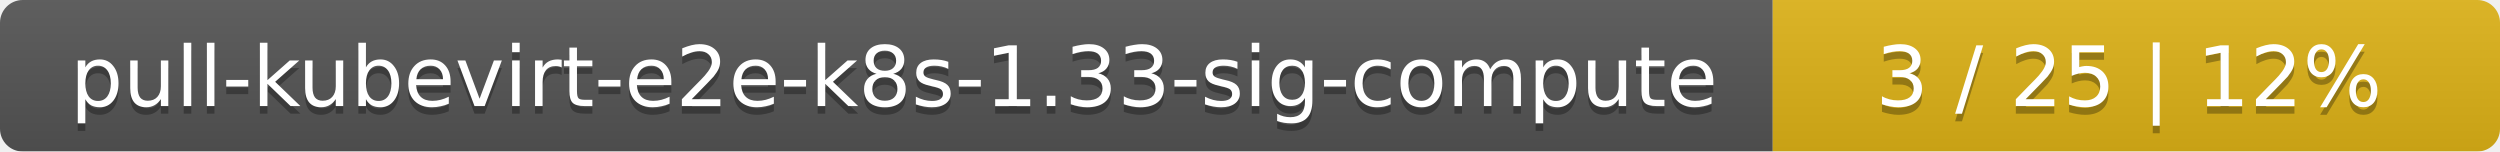
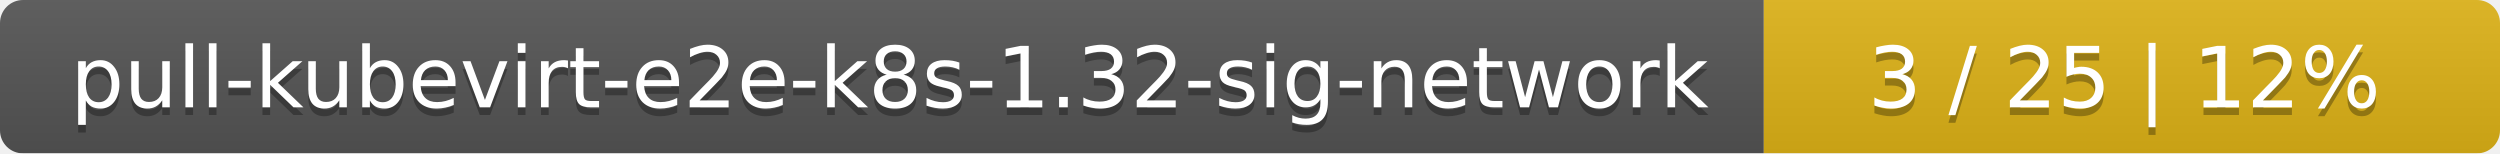
- <svg xmlns="http://www.w3.org/2000/svg" width="330" height="20">
+ <svg xmlns="http://www.w3.org/2000/svg" width="326" height="20">
  <linearGradient id="smooth" x2="0" y2="100%">
    <stop offset="0" stop-color="#bbb" stop-opacity=".1" />
    <stop offset="1" stop-opacity=".1" />
  </linearGradient>
  <mask id="round">
-     <rect width="330" height="20" rx="3" fill="#fff" />
+     <rect width="326" height="20" rx="3" fill="#fff" />
  </mask>
  <g mask="url(#round)">
-     <rect width="234" height="20" fill="#555" />
-     <rect x="234" width="96" height="20" fill="#dfb317" />
-     <rect width="330" height="20" fill="url(#smooth)" />
+     <rect width="230" height="20" fill="#555" />
+     <rect x="230" width="96" height="20" fill="#dfb317" />
+     <rect width="326" height="20" fill="url(#smooth)" />
  </g>
  <g fill="#fff" text-anchor="middle" font-family="DejaVu Sans,Verdana,Geneva,sans-serif" font-size="11">
-     <text x="118" y="15" fill="#010101" fill-opacity=".3">pull-kubevirt-e2e-k8s-1.33-sig-compute</text>
-     <text x="118" y="14">pull-kubevirt-e2e-k8s-1.33-sig-compute</text>
-     <text x="281" y="15" fill="#010101" fill-opacity=".3">3 / 25    |    12%</text>
-     <text x="281" y="14">3 / 25    |    12%</text>
+     <text x="116" y="15" fill="#010101" fill-opacity=".3">pull-kubevirt-e2e-k8s-1.32-sig-network</text>
+     <text x="116" y="14">pull-kubevirt-e2e-k8s-1.32-sig-network</text>
+     <text x="277" y="15" fill="#010101" fill-opacity=".3">3 / 25    |    12%</text>
+     <text x="277" y="14">3 / 25    |    12%</text>
  </g>
</svg>
